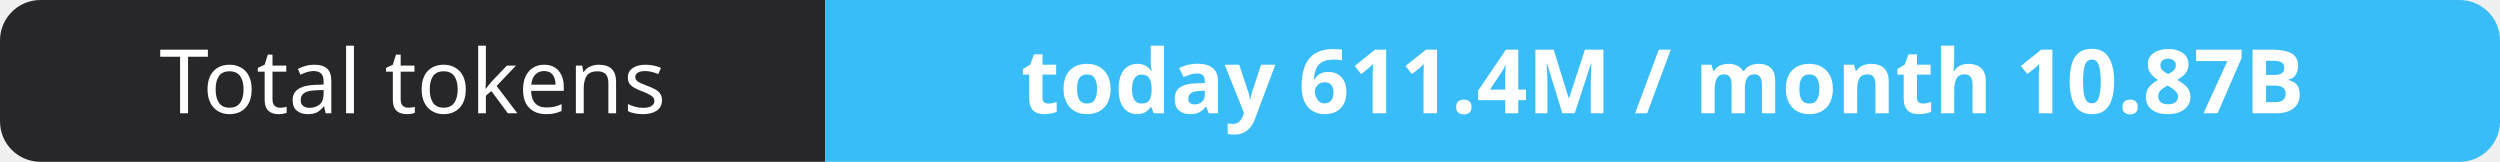
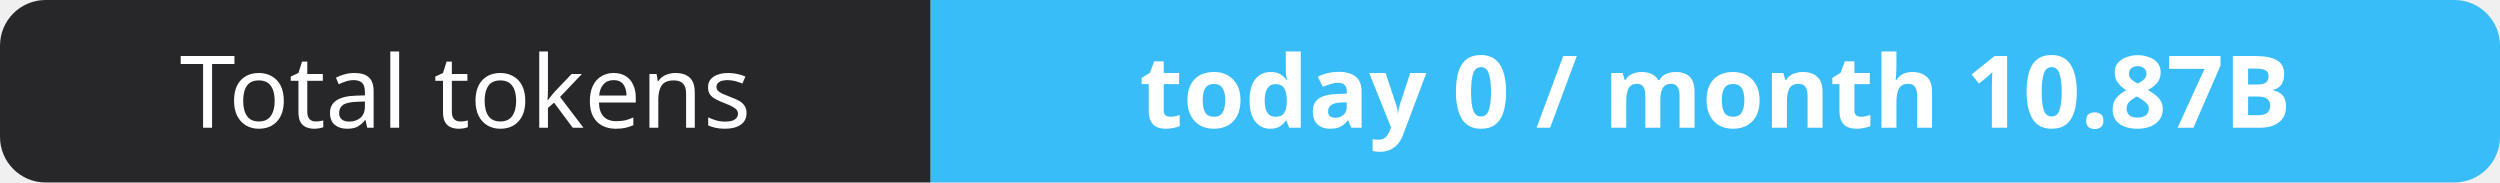
- <svg xmlns="http://www.w3.org/2000/svg" width="309" height="20" role="img" aria-label="Total tokens: today 611.4M / month 10.87B">
+ <svg xmlns="http://www.w3.org/2000/svg" width="274" height="20" role="img" aria-label="Total tokens: today 0 / month 10.87B">
  <clipPath id="r">
-     <rect width="309" height="20" rx="5" fill="#fff" />
+     <rect width="274" height="20" rx="5" fill="#fff" />
  </clipPath>
  <g clip-path="url(#r)">
    <rect width="102" height="20" fill="#27272a" />
-     <rect x="102" width="207" height="20" fill="#38bdf8" />
+     <rect x="102" width="172" height="20" fill="#38bdf8" />
  </g>
  <g fill="#fff" text-anchor="middle" font-family="Verdana,Geneva,sans-serif" font-size="11">
    <text x="51.0" y="14">Total tokens</text>
-     <text x="205.5" y="14" font-weight="700">today 611.4M / month 10.87B</text>
+     <text x="188.0" y="14" font-weight="700">today 0 / month 10.87B</text>
  </g>
</svg>
